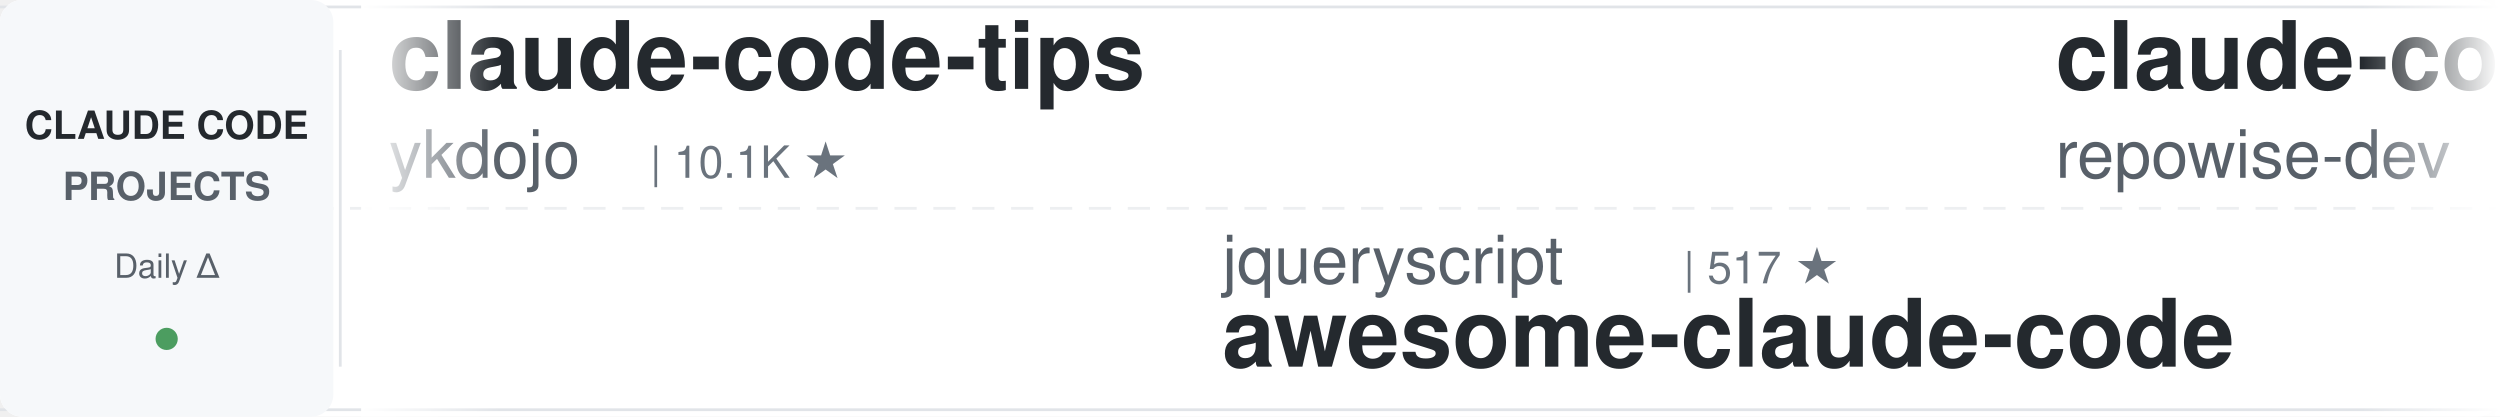
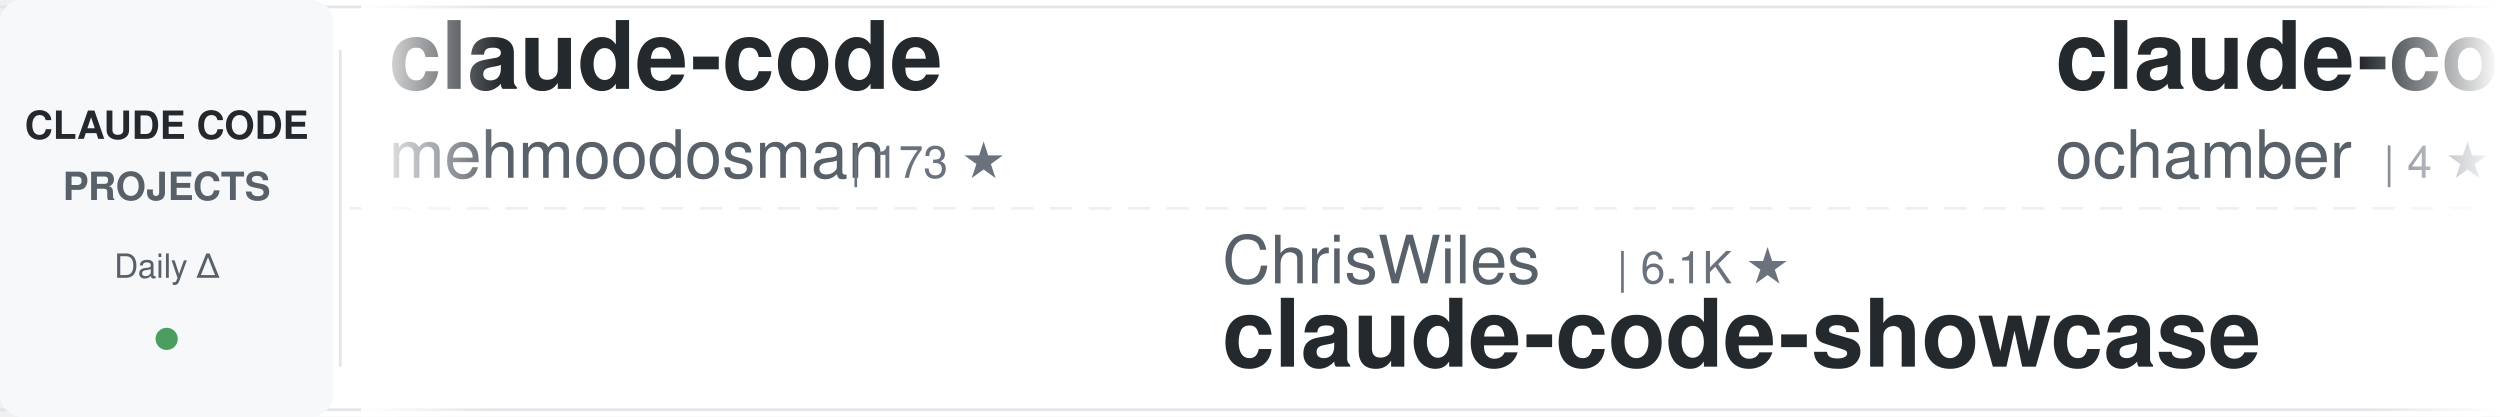
<svg xmlns="http://www.w3.org/2000/svg" width="900" height="150">
  <defs>
    <linearGradient id="awesomeLeftFade" x1="0%" y1="0%" x2="100%" y2="0%">
      <stop offset="0%" style="stop-color:#ffffff;stop-opacity:1" />
      <stop offset="100%" style="stop-color:#ffffff;stop-opacity:0" />
    </linearGradient>
    <linearGradient id="awesomeRightFade" x1="0%" y1="0%" x2="100%" y2="0%">
      <stop offset="0%" style="stop-color:#ffffff;stop-opacity:0" />
      <stop offset="100%" style="stop-color:#ffffff;stop-opacity:1" />
    </linearGradient>
  </defs>
  <rect width="900" height="150" fill="#ffffff" rx="8" />
  <rect x="0" y="2" width="900" height="1" fill="#e1e4e8" />
  <rect x="0" y="147" width="900" height="1" fill="#e1e4e8" />
  <line x1="0" y1="75" x2="900" y2="75" stroke="#e1e4e8" stroke-width="1" stroke-dasharray="8 6" opacity="0.6" />
  <rect x="0" y="0" width="120" height="150" fill="#f6f8fa" rx="8" />
  <text x="60" y="50" font-family="-apple-system, BlinkMacSystemFont, 'Segoe UI', Helvetica, Arial, sans-serif" font-size="14" font-weight="600" fill="#24292e" text-anchor="middle">CLAUDE CODE</text>
  <text x="60" y="72" font-family="-apple-system, BlinkMacSystemFont, 'Segoe UI', Helvetica, Arial, sans-serif" font-size="14" font-weight="600" fill="#586069" text-anchor="middle">PROJECTS</text>
  <text x="60" y="100" font-family="-apple-system, BlinkMacSystemFont, 'Segoe UI', Helvetica, Arial, sans-serif" font-size="12" font-weight="500" fill="#586069" text-anchor="middle">Daily Δ</text>
  <circle cx="60" cy="122" r="4" fill="#22863a" opacity="0.8" />
  <rect x="122" y="18" width="1" height="114" fill="#e1e4e8" />
  <clipPath id="awesomeTickerClip">
    <rect x="130" y="0" width="770" height="150" />
  </clipPath>
  <g clip-path="url(#awesomeTickerClip)">
    <g id="awesomeTickerItems">
      <animateTransform attributeName="transform" attributeType="XML" type="translate" from="0 0" to="-3000 0" dur="54s" repeatCount="indefinite" />
      <g transform="translate(0, 0)">
-         <text x="140" y="32" font-family="-apple-system, BlinkMacSystemFont, 'Segoe UI', Helvetica, Arial, sans-serif" font-size="34" font-weight="600" fill="#24292e">claude-code-tips</text>
-         <text x="140" y="64" font-family="-apple-system, BlinkMacSystemFont, 'Segoe UI', Helvetica, Arial, sans-serif" font-size="24" font-weight="400" fill="#586069">ykdojo</text>
-         <text x="234" y="64" font-family="-apple-system, BlinkMacSystemFont, 'Segoe UI', Helvetica, Arial, sans-serif" font-size="16" font-weight="500" fill="#6a737d">| 10.1K ★</text>
+         <text x="140" y="32" font-family="-apple-system, BlinkMacSystemFont, 'Segoe UI', Helvetica, Arial, sans-serif" font-size="34" font-weight="600" fill="#24292e">claude-code</text>
+         <text x="140" y="64" font-family="-apple-system, BlinkMacSystemFont, 'Segoe UI', Helvetica, Arial, sans-serif" font-size="24" font-weight="400" fill="#586069">mehmoodosman</text>
+         <text x="306" y="64" font-family="-apple-system, BlinkMacSystemFont, 'Segoe UI', Helvetica, Arial, sans-serif" font-size="16" font-weight="500" fill="#6a737d">| 173 ★</text>
      </g>
      <g transform="translate(300, 0)">
-         <text x="140" y="102" font-family="-apple-system, BlinkMacSystemFont, 'Segoe UI', Helvetica, Arial, sans-serif" font-size="24" font-weight="400" fill="#586069">jqueryscript</text>
-         <text x="306" y="102" font-family="-apple-system, BlinkMacSystemFont, 'Segoe UI', Helvetica, Arial, sans-serif" font-size="16" font-weight="500" fill="#6a737d">| 517 ★</text>
-         <text x="140" y="132" font-family="-apple-system, BlinkMacSystemFont, 'Segoe UI', Helvetica, Arial, sans-serif" font-size="34" font-weight="600" fill="#24292e">awesome-claude-code</text>
+         <text x="140" y="102" font-family="-apple-system, BlinkMacSystemFont, 'Segoe UI', Helvetica, Arial, sans-serif" font-size="24" font-weight="400" fill="#586069">ChrisWiles</text>
+         <text x="282" y="102" font-family="-apple-system, BlinkMacSystemFont, 'Segoe UI', Helvetica, Arial, sans-serif" font-size="16" font-weight="500" fill="#6a737d">| 6.1K ★</text>
+         <text x="140" y="132" font-family="-apple-system, BlinkMacSystemFont, 'Segoe UI', Helvetica, Arial, sans-serif" font-size="34" font-weight="600" fill="#24292e">claude-code-showcase</text>
      </g>
      <g transform="translate(600, 0)">
-         <text x="140" y="32" font-family="-apple-system, BlinkMacSystemFont, 'Segoe UI', Helvetica, Arial, sans-serif" font-size="34" font-weight="600" fill="#24292e">claude-code-prompts</text>
-         <text x="140" y="64" font-family="-apple-system, BlinkMacSystemFont, 'Segoe UI', Helvetica, Arial, sans-serif" font-size="24" font-weight="400" fill="#586069">repowise-dev</text>
-         <text x="306" y="64" font-family="-apple-system, BlinkMacSystemFont, 'Segoe UI', Helvetica, Arial, sans-serif" font-size="16" font-weight="500" fill="#6a737d">| 1.2K ★</text>
+         <text x="140" y="32" font-family="-apple-system, BlinkMacSystemFont, 'Segoe UI', Helvetica, Arial, sans-serif" font-size="34" font-weight="600" fill="#24292e">claude-code</text>
+         <text x="140" y="64" font-family="-apple-system, BlinkMacSystemFont, 'Segoe UI', Helvetica, Arial, sans-serif" font-size="24" font-weight="400" fill="#586069">ochamber</text>
+         <text x="258" y="64" font-family="-apple-system, BlinkMacSystemFont, 'Segoe UI', Helvetica, Arial, sans-serif" font-size="16" font-weight="500" fill="#6a737d">| 4 ★</text>
      </g>
      <g transform="translate(900, 0)">
-         <text x="140" y="102" font-family="-apple-system, BlinkMacSystemFont, 'Segoe UI', Helvetica, Arial, sans-serif" font-size="24" font-weight="400" fill="#586069">shareAI-lab</text>
-         <text x="294" y="102" font-family="-apple-system, BlinkMacSystemFont, 'Segoe UI', Helvetica, Arial, sans-serif" font-size="16" font-weight="500" fill="#6a737d">| 77.6K ★</text>
-         <text x="140" y="132" font-family="-apple-system, BlinkMacSystemFont, 'Segoe UI', Helvetica, Arial, sans-serif" font-size="34" font-weight="600" fill="#24292e">learn-claude-code</text>
-       </g>
-       <g transform="translate(1200, 0)">
-         <text x="140" y="32" font-family="-apple-system, BlinkMacSystemFont, 'Segoe UI', Helvetica, Arial, sans-serif" font-size="34" font-weight="600" fill="#24292e">claude-code-hub</text>
-         <text x="140" y="64" font-family="-apple-system, BlinkMacSystemFont, 'Segoe UI', Helvetica, Arial, sans-serif" font-size="24" font-weight="400" fill="#586069">ding113</text>
-         <text x="246" y="64" font-family="-apple-system, BlinkMacSystemFont, 'Segoe UI', Helvetica, Arial, sans-serif" font-size="16" font-weight="500" fill="#6a737d">| 3.4K ★</text>
-       </g>
-       <g transform="translate(1500, 0)">
-         <text x="140" y="102" font-family="-apple-system, BlinkMacSystemFont, 'Segoe UI', Helvetica, Arial, sans-serif" font-size="24" font-weight="400" fill="#586069">andrew-kramer-inno</text>
-         <text x="378" y="102" font-family="-apple-system, BlinkMacSystemFont, 'Segoe UI', Helvetica, Arial, sans-serif" font-size="16" font-weight="500" fill="#6a737d">| 595 ★</text>
-         <text x="140" y="132" font-family="-apple-system, BlinkMacSystemFont, 'Segoe UI', Helvetica, Arial, sans-serif" font-size="34" font-weight="600" fill="#24292e">claude-code-source-build</text>
-       </g>
-       <g transform="translate(1800, 0)">
-         <text x="140" y="32" font-family="-apple-system, BlinkMacSystemFont, 'Segoe UI', Helvetica, Arial, sans-serif" font-size="34" font-weight="600" fill="#24292e">claude-code-proxy</text>
-         <text x="140" y="64" font-family="-apple-system, BlinkMacSystemFont, 'Segoe UI', Helvetica, Arial, sans-serif" font-size="24" font-weight="400" fill="#586069">1rgs</text>
-         <text x="210" y="64" font-family="-apple-system, BlinkMacSystemFont, 'Segoe UI', Helvetica, Arial, sans-serif" font-size="16" font-weight="500" fill="#6a737d">| 3.8K ★</text>
-       </g>
-       <g transform="translate(2100, 0)">
-         <text x="140" y="102" font-family="-apple-system, BlinkMacSystemFont, 'Segoe UI', Helvetica, Arial, sans-serif" font-size="24" font-weight="400" fill="#586069">disler</text>
-         <text x="234" y="102" font-family="-apple-system, BlinkMacSystemFont, 'Segoe UI', Helvetica, Arial, sans-serif" font-size="16" font-weight="500" fill="#6a737d">| 1.7K ★</text>
-         <text x="140" y="132" font-family="-apple-system, BlinkMacSystemFont, 'Segoe UI', Helvetica, Arial, sans-serif" font-size="34" font-weight="600" fill="#24292e">pi-vs-claude-code</text>
-       </g>
-       <g transform="translate(2400, 0)">
-         <text x="140" y="32" font-family="-apple-system, BlinkMacSystemFont, 'Segoe UI', Helvetica, Arial, sans-serif" font-size="34" font-weight="600" fill="#24292e">claude-code-best-practic...</text>
-         <text x="140" y="64" font-family="-apple-system, BlinkMacSystemFont, 'Segoe UI', Helvetica, Arial, sans-serif" font-size="24" font-weight="400" fill="#586069">shanraisshan</text>
-         <text x="306" y="64" font-family="-apple-system, BlinkMacSystemFont, 'Segoe UI', Helvetica, Arial, sans-serif" font-size="16" font-weight="500" fill="#6a737d">| 66.4K ★</text>
-         <text x="392" y="64" font-family="-apple-system, BlinkMacSystemFont, 'Segoe UI', Helvetica, Arial, sans-serif" font-size="16" font-weight="500" fill="#22863a"> +3</text>
-       </g>
-       <g transform="translate(2700, 0)">
        <text x="140" y="102" font-family="-apple-system, BlinkMacSystemFont, 'Segoe UI', Helvetica, Arial, sans-serif" font-size="24" font-weight="400" fill="#586069">Windy3f3f3f3f</text>
        <text x="318" y="102" font-family="-apple-system, BlinkMacSystemFont, 'Segoe UI', Helvetica, Arial, sans-serif" font-size="16" font-weight="500" fill="#6a737d">| 2.7K ★</text>
        <text x="140" y="132" font-family="-apple-system, BlinkMacSystemFont, 'Segoe UI', Helvetica, Arial, sans-serif" font-size="34" font-weight="600" fill="#24292e">claude-code-from-scratch</text>
      </g>
+       <g transform="translate(1200, 0)">
+         <text x="140" y="32" font-family="-apple-system, BlinkMacSystemFont, 'Segoe UI', Helvetica, Arial, sans-serif" font-size="34" font-weight="600" fill="#24292e">claude-code-engineering</text>
+         <text x="140" y="64" font-family="-apple-system, BlinkMacSystemFont, 'Segoe UI', Helvetica, Arial, sans-serif" font-size="24" font-weight="400" fill="#586069">huangjia2019</text>
+         <text x="306" y="64" font-family="-apple-system, BlinkMacSystemFont, 'Segoe UI', Helvetica, Arial, sans-serif" font-size="16" font-weight="500" fill="#6a737d">| 1.1K ★</text>
+       </g>
+       <g transform="translate(1500, 0)">
+         <text x="140" y="102" font-family="-apple-system, BlinkMacSystemFont, 'Segoe UI', Helvetica, Arial, sans-serif" font-size="24" font-weight="400" fill="#586069">ccplugins</text>
+         <text x="270" y="102" font-family="-apple-system, BlinkMacSystemFont, 'Segoe UI', Helvetica, Arial, sans-serif" font-size="16" font-weight="500" fill="#6a737d">| 952 ★</text>
+         <text x="140" y="132" font-family="-apple-system, BlinkMacSystemFont, 'Segoe UI', Helvetica, Arial, sans-serif" font-size="34" font-weight="600" fill="#24292e">awesome-claude-code-plug...</text>
+       </g>
+       <g transform="translate(1800, 0)">
+         <text x="140" y="32" font-family="-apple-system, BlinkMacSystemFont, 'Segoe UI', Helvetica, Arial, sans-serif" font-size="34" font-weight="600" fill="#24292e">ClaudeCode</text>
+         <text x="140" y="64" font-family="-apple-system, BlinkMacSystemFont, 'Segoe UI', Helvetica, Arial, sans-serif" font-size="24" font-weight="400" fill="#586069">guanshan</text>
+         <text x="258" y="64" font-family="-apple-system, BlinkMacSystemFont, 'Segoe UI', Helvetica, Arial, sans-serif" font-size="16" font-weight="500" fill="#6a737d">| 60 ★</text>
+       </g>
+       <g transform="translate(2100, 0)">
+         <text x="140" y="102" font-family="-apple-system, BlinkMacSystemFont, 'Segoe UI', Helvetica, Arial, sans-serif" font-size="24" font-weight="400" fill="#586069">JrCx7scC</text>
+         <text x="258" y="102" font-family="-apple-system, BlinkMacSystemFont, 'Segoe UI', Helvetica, Arial, sans-serif" font-size="16" font-weight="500" fill="#6a737d">| 376 ★</text>
+         <text x="140" y="132" font-family="-apple-system, BlinkMacSystemFont, 'Segoe UI', Helvetica, Arial, sans-serif" font-size="34" font-weight="600" fill="#24292e">claude-code-source</text>
+       </g>
+       <g transform="translate(2400, 0)">
+         <text x="140" y="32" font-family="-apple-system, BlinkMacSystemFont, 'Segoe UI', Helvetica, Arial, sans-serif" font-size="34" font-weight="600" fill="#24292e">claude-code</text>
+         <text x="140" y="64" font-family="-apple-system, BlinkMacSystemFont, 'Segoe UI', Helvetica, Arial, sans-serif" font-size="24" font-weight="400" fill="#586069">anthropics</text>
+         <text x="282" y="64" font-family="-apple-system, BlinkMacSystemFont, 'Segoe UI', Helvetica, Arial, sans-serif" font-size="16" font-weight="500" fill="#6a737d">| 148.2K ★</text>
+         <text x="377" y="64" font-family="-apple-system, BlinkMacSystemFont, 'Segoe UI', Helvetica, Arial, sans-serif" font-size="16" font-weight="500" fill="#22863a"> +30</text>
+       </g>
+       <g transform="translate(2700, 0)">
+         <text x="140" y="102" font-family="-apple-system, BlinkMacSystemFont, 'Segoe UI', Helvetica, Arial, sans-serif" font-size="24" font-weight="400" fill="#586069">codeaashu</text>
+         <text x="270" y="102" font-family="-apple-system, BlinkMacSystemFont, 'Segoe UI', Helvetica, Arial, sans-serif" font-size="16" font-weight="500" fill="#6a737d">| 3.4K ★</text>
+         <text x="347" y="102" font-family="-apple-system, BlinkMacSystemFont, 'Segoe UI', Helvetica, Arial, sans-serif" font-size="16" font-weight="500" fill="#22863a"> +1</text>
+         <text x="140" y="132" font-family="-apple-system, BlinkMacSystemFont, 'Segoe UI', Helvetica, Arial, sans-serif" font-size="34" font-weight="600" fill="#24292e">claude-code</text>
+       </g>
      <g transform="translate(3000, 0)">
-         <text x="140" y="32" font-family="-apple-system, BlinkMacSystemFont, 'Segoe UI', Helvetica, Arial, sans-serif" font-size="34" font-weight="600" fill="#24292e">claude-code-tips</text>
-         <text x="140" y="64" font-family="-apple-system, BlinkMacSystemFont, 'Segoe UI', Helvetica, Arial, sans-serif" font-size="24" font-weight="400" fill="#586069">ykdojo</text>
-         <text x="234" y="64" font-family="-apple-system, BlinkMacSystemFont, 'Segoe UI', Helvetica, Arial, sans-serif" font-size="16" font-weight="500" fill="#6a737d">| 10.1K ★</text>
+         <text x="140" y="32" font-family="-apple-system, BlinkMacSystemFont, 'Segoe UI', Helvetica, Arial, sans-serif" font-size="34" font-weight="600" fill="#24292e">claude-code</text>
+         <text x="140" y="64" font-family="-apple-system, BlinkMacSystemFont, 'Segoe UI', Helvetica, Arial, sans-serif" font-size="24" font-weight="400" fill="#586069">mehmoodosman</text>
+         <text x="306" y="64" font-family="-apple-system, BlinkMacSystemFont, 'Segoe UI', Helvetica, Arial, sans-serif" font-size="16" font-weight="500" fill="#6a737d">| 173 ★</text>
      </g>
      <g transform="translate(3300, 0)">
-         <text x="140" y="102" font-family="-apple-system, BlinkMacSystemFont, 'Segoe UI', Helvetica, Arial, sans-serif" font-size="24" font-weight="400" fill="#586069">jqueryscript</text>
-         <text x="306" y="102" font-family="-apple-system, BlinkMacSystemFont, 'Segoe UI', Helvetica, Arial, sans-serif" font-size="16" font-weight="500" fill="#6a737d">| 517 ★</text>
-         <text x="140" y="132" font-family="-apple-system, BlinkMacSystemFont, 'Segoe UI', Helvetica, Arial, sans-serif" font-size="34" font-weight="600" fill="#24292e">awesome-claude-code</text>
+         <text x="140" y="102" font-family="-apple-system, BlinkMacSystemFont, 'Segoe UI', Helvetica, Arial, sans-serif" font-size="24" font-weight="400" fill="#586069">ChrisWiles</text>
+         <text x="282" y="102" font-family="-apple-system, BlinkMacSystemFont, 'Segoe UI', Helvetica, Arial, sans-serif" font-size="16" font-weight="500" fill="#6a737d">| 6.1K ★</text>
+         <text x="140" y="132" font-family="-apple-system, BlinkMacSystemFont, 'Segoe UI', Helvetica, Arial, sans-serif" font-size="34" font-weight="600" fill="#24292e">claude-code-showcase</text>
      </g>
      <g transform="translate(3600, 0)">
-         <text x="140" y="32" font-family="-apple-system, BlinkMacSystemFont, 'Segoe UI', Helvetica, Arial, sans-serif" font-size="34" font-weight="600" fill="#24292e">claude-code-prompts</text>
-         <text x="140" y="64" font-family="-apple-system, BlinkMacSystemFont, 'Segoe UI', Helvetica, Arial, sans-serif" font-size="24" font-weight="400" fill="#586069">repowise-dev</text>
-         <text x="306" y="64" font-family="-apple-system, BlinkMacSystemFont, 'Segoe UI', Helvetica, Arial, sans-serif" font-size="16" font-weight="500" fill="#6a737d">| 1.2K ★</text>
+         <text x="140" y="32" font-family="-apple-system, BlinkMacSystemFont, 'Segoe UI', Helvetica, Arial, sans-serif" font-size="34" font-weight="600" fill="#24292e">claude-code</text>
+         <text x="140" y="64" font-family="-apple-system, BlinkMacSystemFont, 'Segoe UI', Helvetica, Arial, sans-serif" font-size="24" font-weight="400" fill="#586069">ochamber</text>
+         <text x="258" y="64" font-family="-apple-system, BlinkMacSystemFont, 'Segoe UI', Helvetica, Arial, sans-serif" font-size="16" font-weight="500" fill="#6a737d">| 4 ★</text>
      </g>
      <g transform="translate(3900, 0)">
-         <text x="140" y="102" font-family="-apple-system, BlinkMacSystemFont, 'Segoe UI', Helvetica, Arial, sans-serif" font-size="24" font-weight="400" fill="#586069">shareAI-lab</text>
-         <text x="294" y="102" font-family="-apple-system, BlinkMacSystemFont, 'Segoe UI', Helvetica, Arial, sans-serif" font-size="16" font-weight="500" fill="#6a737d">| 77.6K ★</text>
-         <text x="140" y="132" font-family="-apple-system, BlinkMacSystemFont, 'Segoe UI', Helvetica, Arial, sans-serif" font-size="34" font-weight="600" fill="#24292e">learn-claude-code</text>
+         <text x="140" y="102" font-family="-apple-system, BlinkMacSystemFont, 'Segoe UI', Helvetica, Arial, sans-serif" font-size="24" font-weight="400" fill="#586069">Windy3f3f3f3f</text>
+         <text x="318" y="102" font-family="-apple-system, BlinkMacSystemFont, 'Segoe UI', Helvetica, Arial, sans-serif" font-size="16" font-weight="500" fill="#6a737d">| 2.7K ★</text>
+         <text x="140" y="132" font-family="-apple-system, BlinkMacSystemFont, 'Segoe UI', Helvetica, Arial, sans-serif" font-size="34" font-weight="600" fill="#24292e">claude-code-from-scratch</text>
      </g>
    </g>
  </g>
  <rect x="130" y="0" width="50" height="150" fill="url(#awesomeLeftFade)" />
  <rect x="850" y="0" width="50" height="150" fill="url(#awesomeRightFade)" />
</svg>
